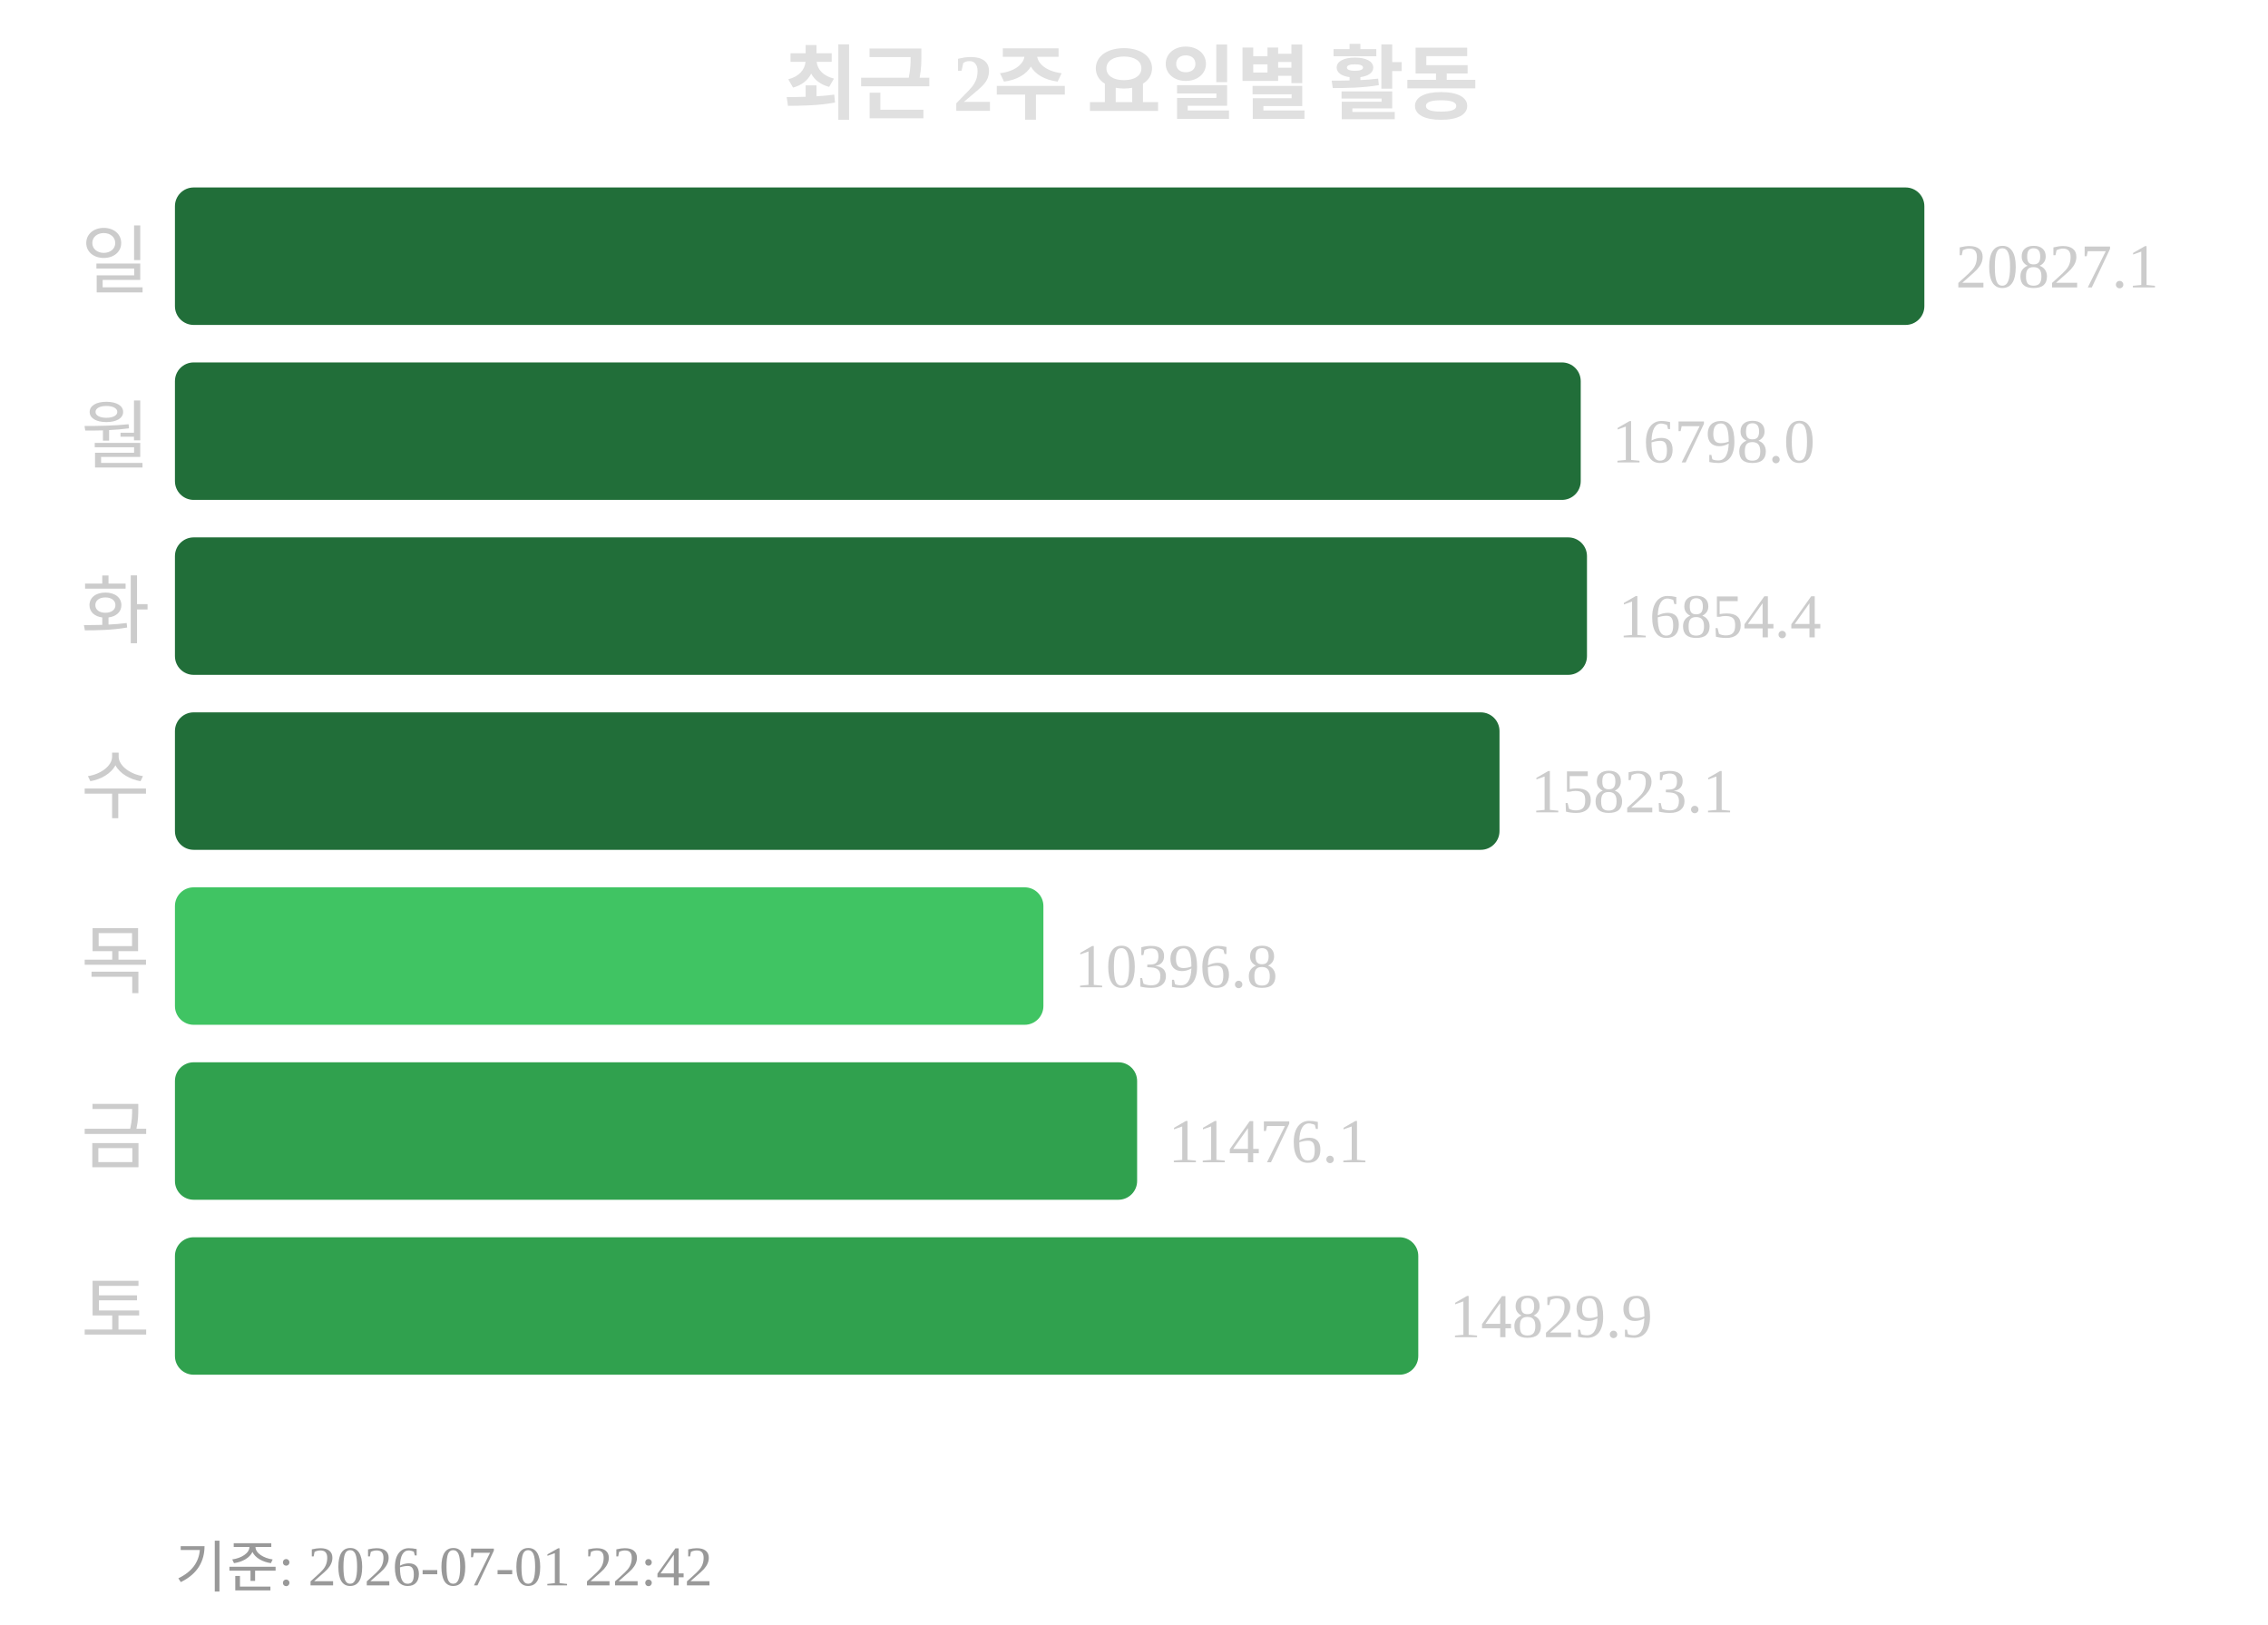
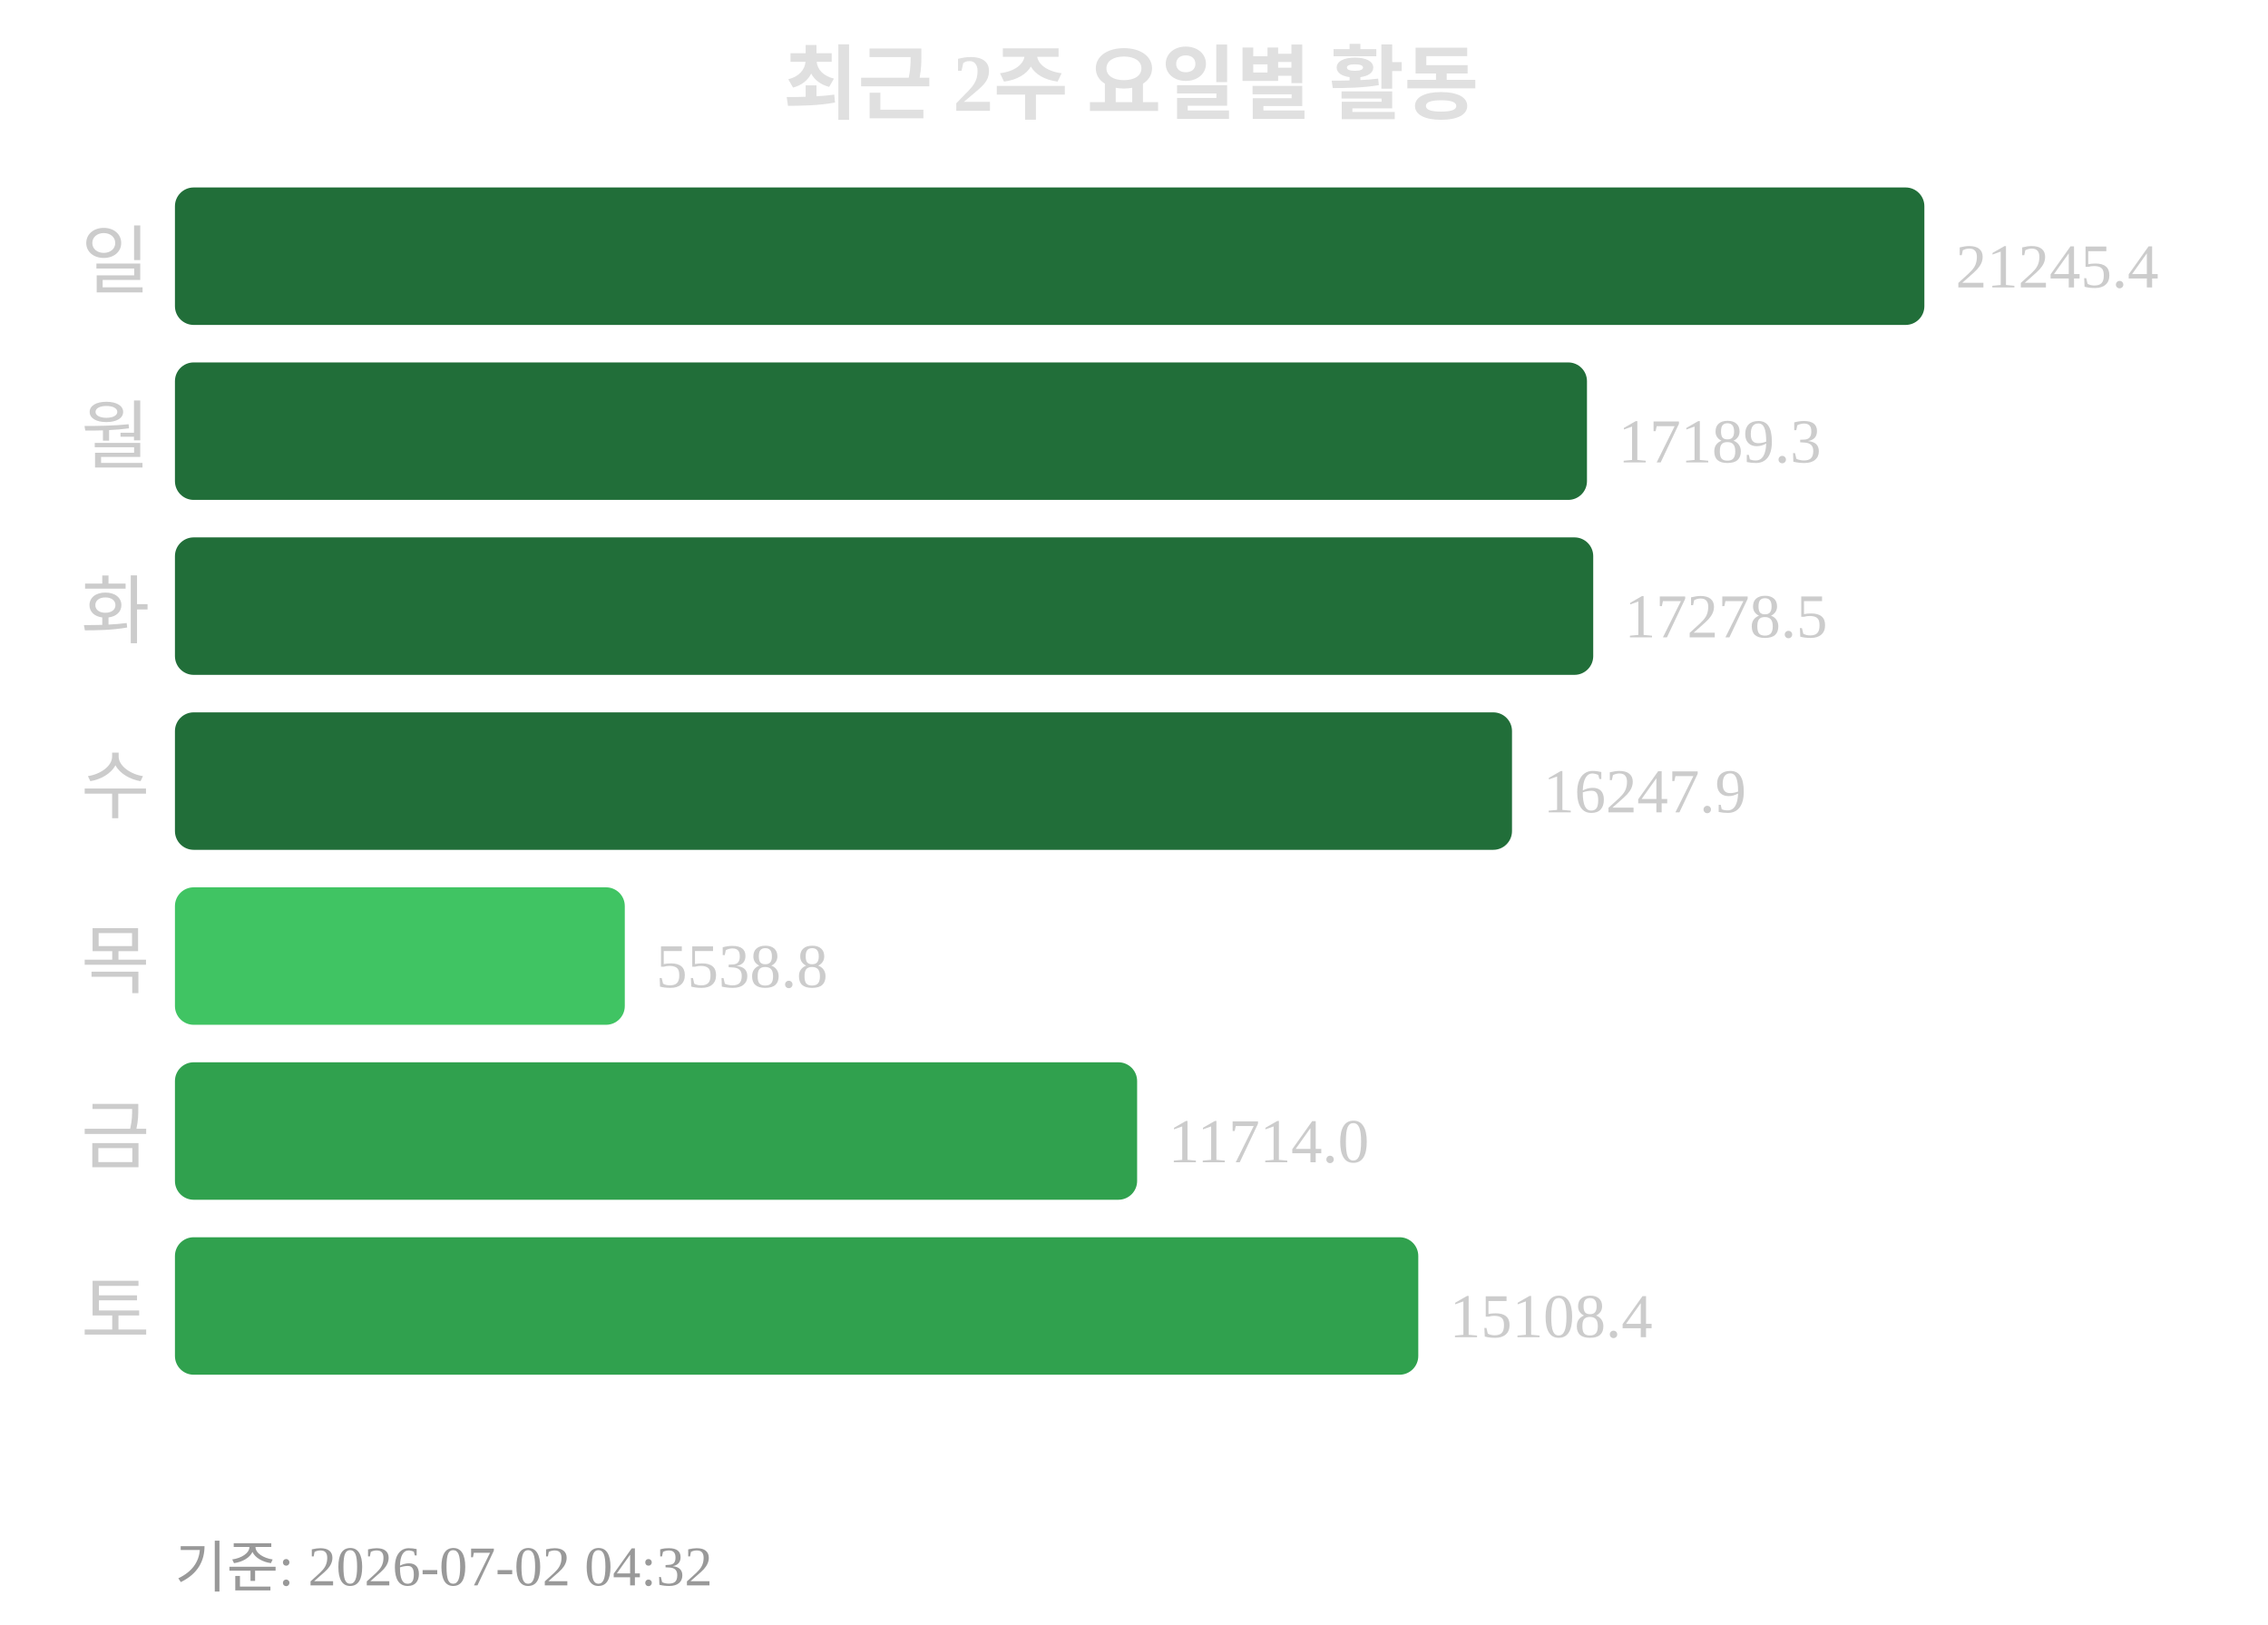
<svg xmlns="http://www.w3.org/2000/svg" width="363" height="260">
  <text x="181" y="18" text-anchor="middle" font-size="13" font-weight="bold" fill="#e0e0e0">최근 2주 요일별 활동</text>
  <text x="24" y="46" text-anchor="end" font-size="12" fill="#cccccc">일</text>
  <rect x="28" y="30" width="280" height="22" rx="3" fill="#216e39" />
-   <text x="313" y="46" font-size="10" fill="#cccccc">20827.1</text>
+   <text x="313" y="46" font-size="10" fill="#cccccc">21245.4</text>
  <text x="24" y="74" text-anchor="end" font-size="12" fill="#cccccc">월</text>
-   <rect x="28" y="58" width="225" height="22" rx="3" fill="#216e39" />
-   <text x="258" y="74" font-size="10" fill="#cccccc">16798.0</text>
+   <rect x="28" y="58" width="226" height="22" rx="3" fill="#216e39" />
+   <text x="259" y="74" font-size="10" fill="#cccccc">17189.3</text>
  <text x="24" y="102" text-anchor="end" font-size="12" fill="#cccccc">화</text>
-   <rect x="28" y="86" width="226" height="22" rx="3" fill="#216e39" />
-   <text x="259" y="102" font-size="10" fill="#cccccc">16854.4</text>
+   <rect x="28" y="86" width="227" height="22" rx="3" fill="#216e39" />
+   <text x="260" y="102" font-size="10" fill="#cccccc">17278.5</text>
  <text x="24" y="130" text-anchor="end" font-size="12" fill="#cccccc">수</text>
-   <rect x="28" y="114" width="212" height="22" rx="3" fill="#216e39" />
-   <text x="245" y="130" font-size="10" fill="#cccccc">15823.1</text>
+   <rect x="28" y="114" width="214" height="22" rx="3" fill="#216e39" />
+   <text x="247" y="130" font-size="10" fill="#cccccc">16247.9</text>
  <text x="24" y="158" text-anchor="end" font-size="12" fill="#cccccc">목</text>
-   <rect x="28" y="142" width="139" height="22" rx="3" fill="#40c463" />
-   <text x="172" y="158" font-size="10" fill="#cccccc">10396.8</text>
+   <rect x="28" y="142" width="72" height="22" rx="3" fill="#40c463" />
+   <text x="105" y="158" font-size="10" fill="#cccccc">5538.8</text>
  <text x="24" y="186" text-anchor="end" font-size="12" fill="#cccccc">금</text>
  <rect x="28" y="170" width="154" height="22" rx="3" fill="#30a14e" />
-   <text x="187" y="186" font-size="10" fill="#cccccc">11476.1</text>
+   <text x="187" y="186" font-size="10" fill="#cccccc">11714.0</text>
  <text x="24" y="214" text-anchor="end" font-size="12" fill="#cccccc">토</text>
  <rect x="28" y="198" width="199" height="22" rx="3" fill="#30a14e" />
-   <text x="232" y="214" font-size="10" fill="#cccccc">14829.9</text>
-   <text x="28" y="254" font-size="9" fill="#999999">기준: 2026-07-01 22:42</text>
+   <text x="232" y="214" font-size="10" fill="#cccccc">15108.4</text>
+   <text x="28" y="254" font-size="9" fill="#999999">기준: 2026-07-02 04:32</text>
</svg>
